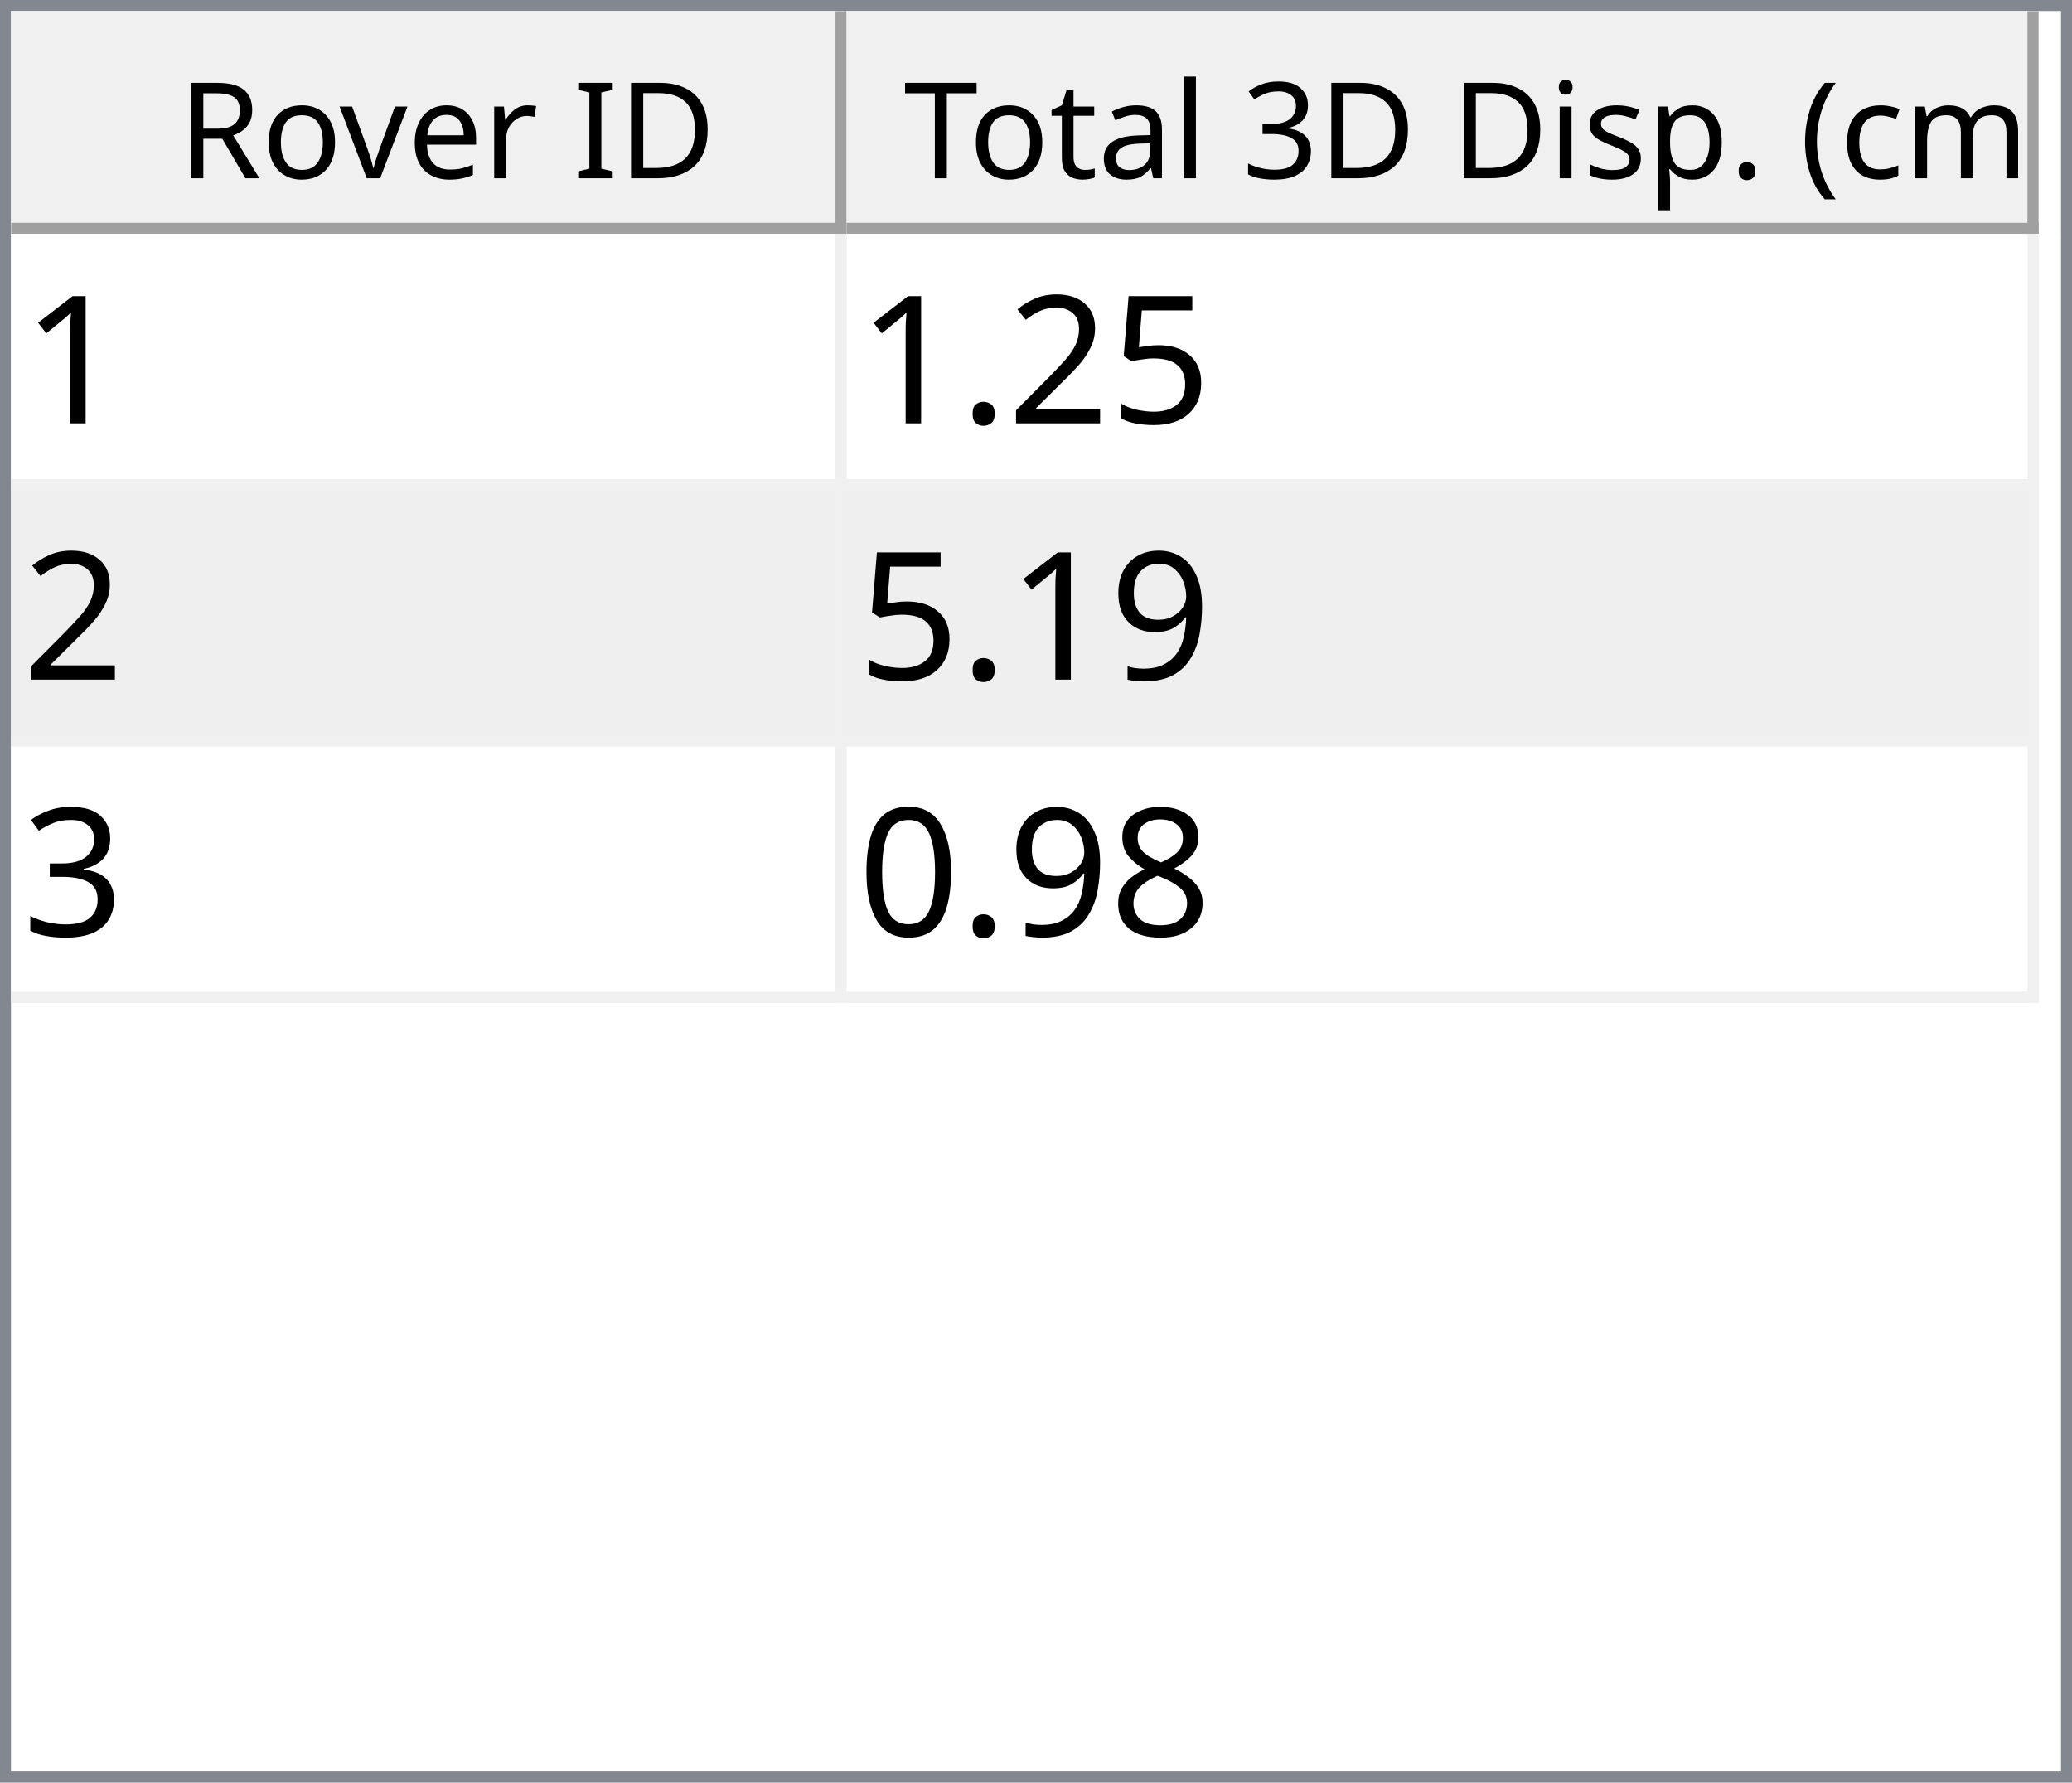
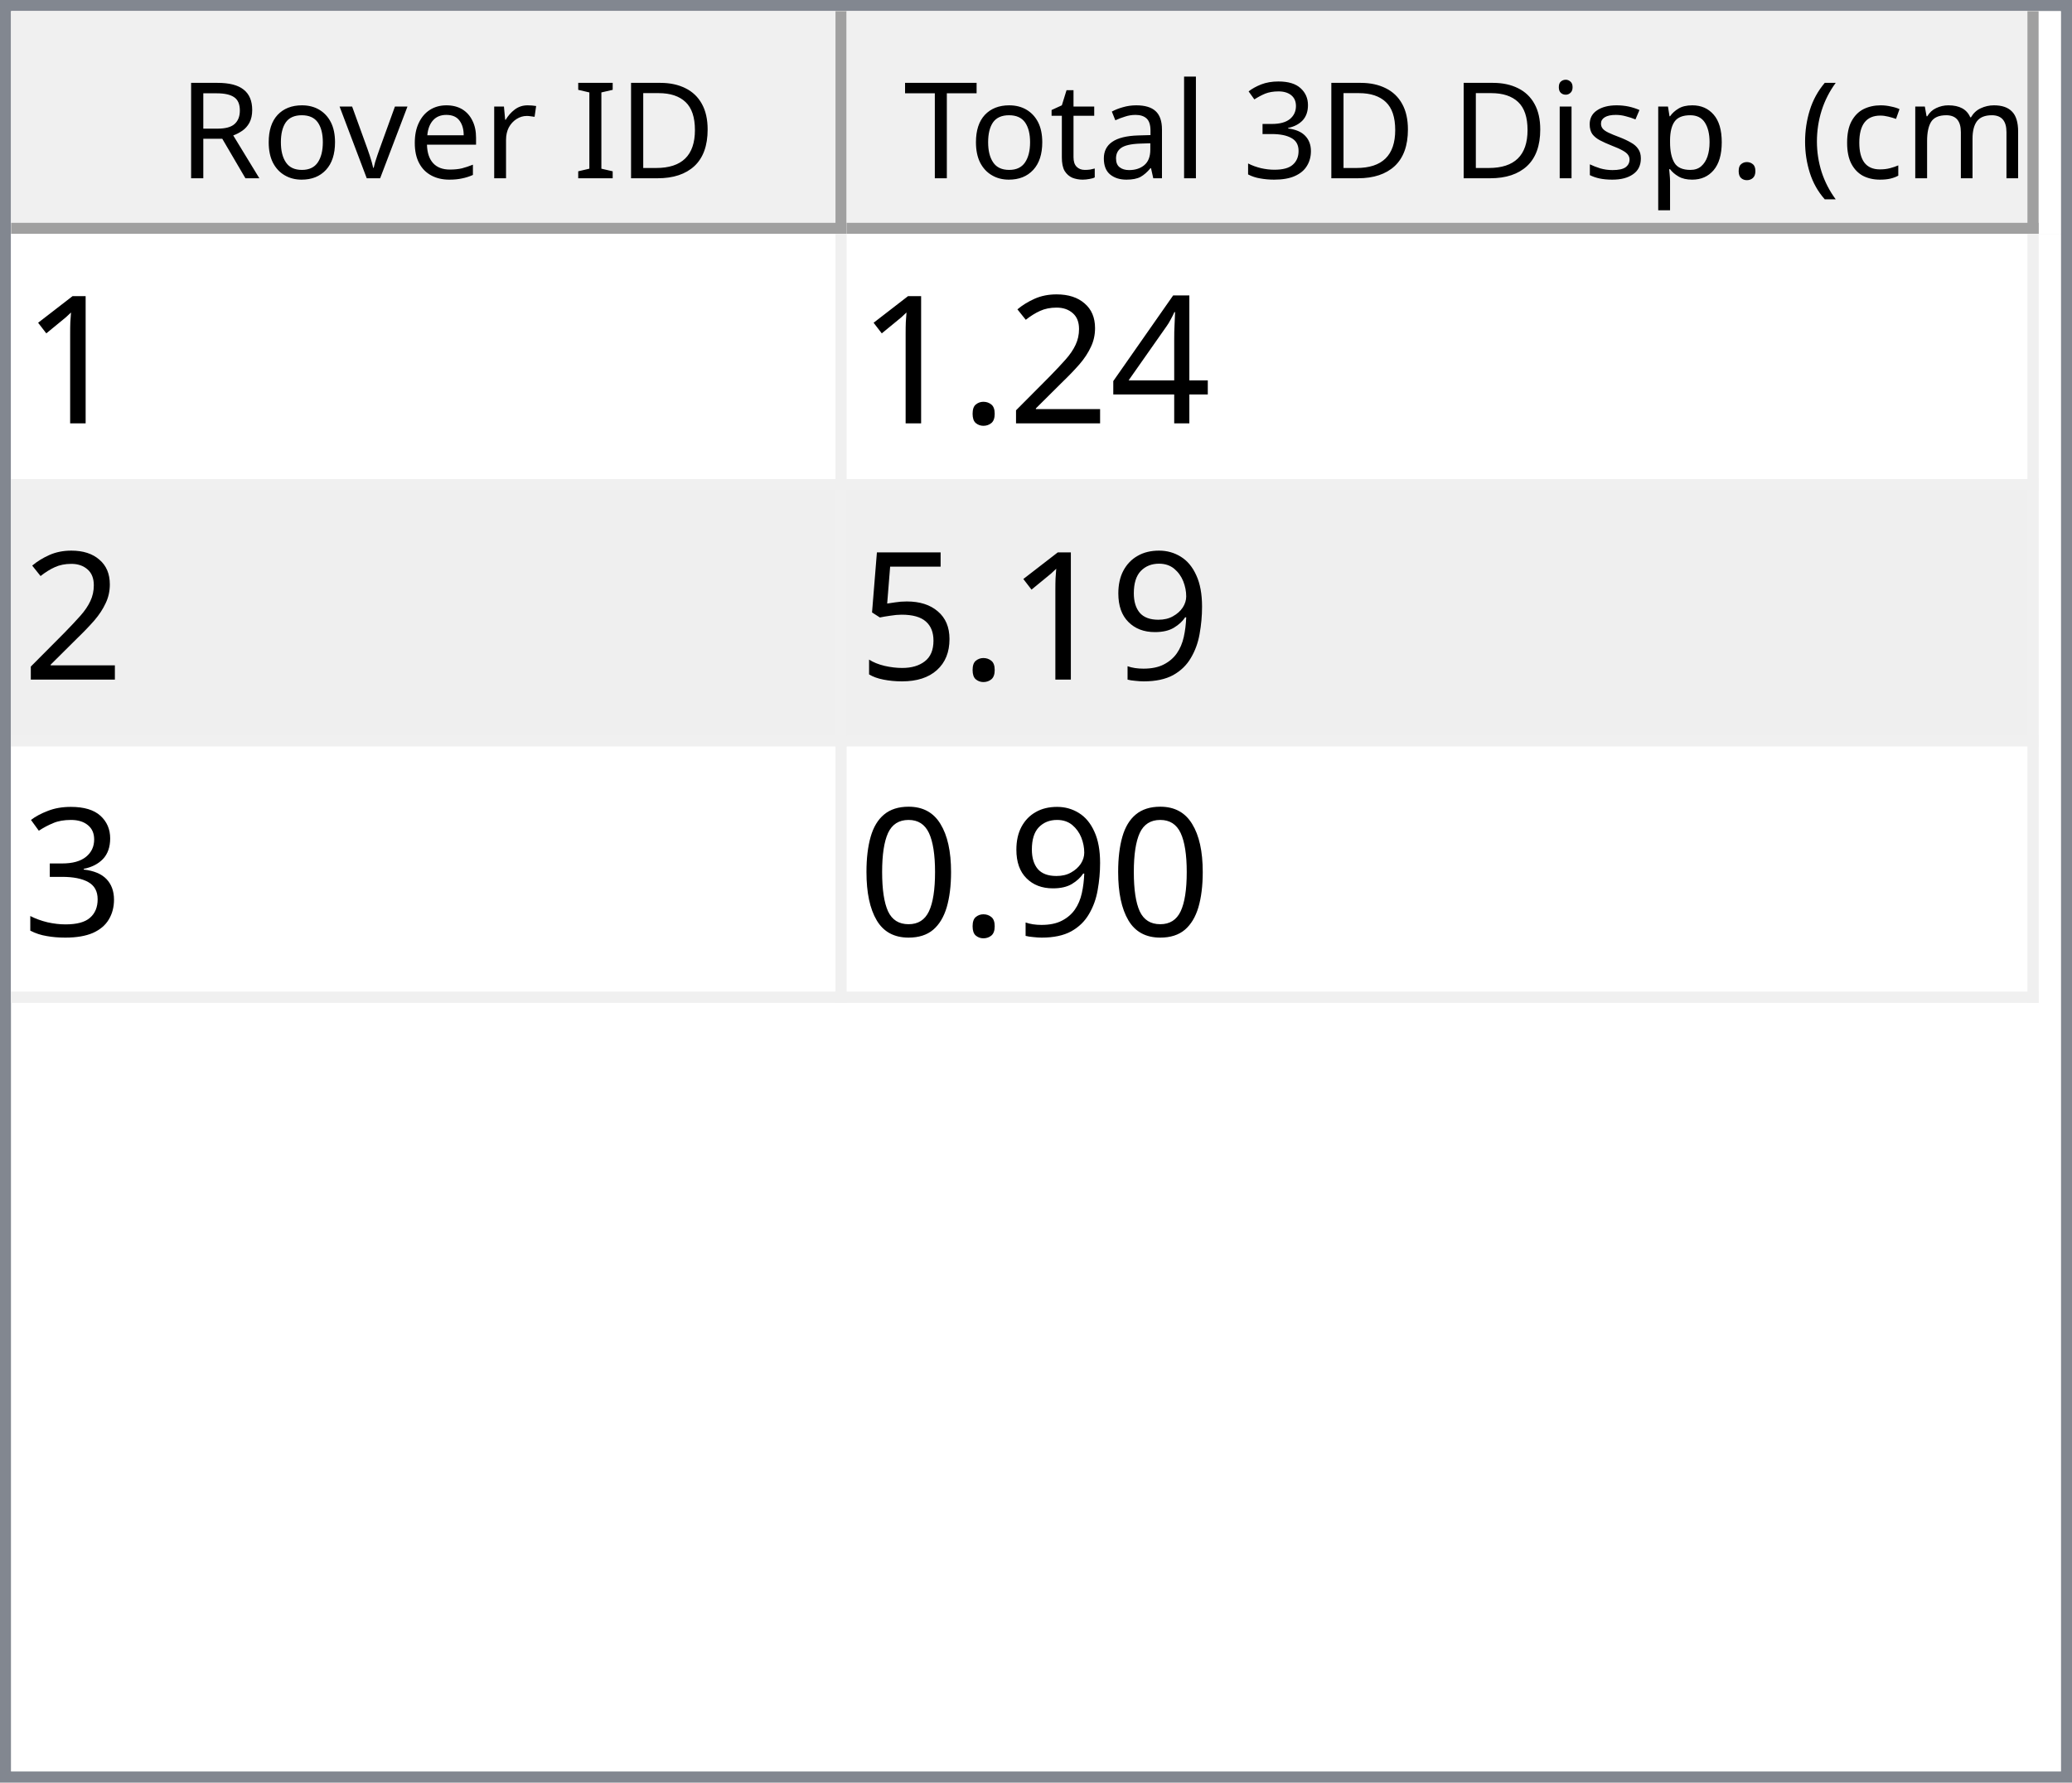
<svg xmlns="http://www.w3.org/2000/svg" style="fill-opacity:1; color-rendering:auto; color-interpolation:auto; text-rendering:auto; stroke:black; stroke-linecap:square; stroke-miterlimit:10; shape-rendering:auto; stroke-opacity:1; fill:black; stroke-dasharray:none; font-weight:normal; stroke-width:1; font-family:'Dialog'; font-style:normal; stroke-linejoin:miter; font-size:12px; stroke-dashoffset:0; image-rendering:auto;" width="186" height="160">
  <defs id="genericDefs" />
  <g>
    <defs id="defs1">
      <clipPath clipPathUnits="userSpaceOnUse" id="clipPath1">
        <path d="M0 0 L186 0 L186 160 L0 160 L0 0 Z" />
      </clipPath>
      <clipPath clipPathUnits="userSpaceOnUse" id="clipPath2">
        <path d="M0 0 L0 160 L186 160 L186 0 Z" />
      </clipPath>
      <clipPath clipPathUnits="userSpaceOnUse" id="clipPath3">
        <path d="M0 0 L0 20 L184 20 L184 0 Z" />
      </clipPath>
      <clipPath clipPathUnits="userSpaceOnUse" id="clipPath4">
        <path d="M0 0 L0 20 L75 20 L75 0 Z" />
      </clipPath>
      <clipPath clipPathUnits="userSpaceOnUse" id="clipPath5">
        <path d="M1 1 L1 19 L74 19 L74 1 Z" />
      </clipPath>
      <clipPath clipPathUnits="userSpaceOnUse" id="clipPath6">
        <path d="M0 0 L0 18 L73 18 L73 0 Z" />
      </clipPath>
      <clipPath clipPathUnits="userSpaceOnUse" id="clipPath7">
        <path d="M-0.5 -0.5 L-0.5 19.5 L74.5 19.5 L74.5 -0.5 Z" />
      </clipPath>
      <clipPath clipPathUnits="userSpaceOnUse" id="clipPath8">
        <path d="M0 0 L0 20 L107 20 L107 0 Z" />
      </clipPath>
      <clipPath clipPathUnits="userSpaceOnUse" id="clipPath9">
        <path d="M1 1 L1 19 L106 19 L106 1 Z" />
      </clipPath>
      <clipPath clipPathUnits="userSpaceOnUse" id="clipPath10">
        <path d="M0 0 L0 18 L105 18 L105 0 Z" />
      </clipPath>
      <clipPath clipPathUnits="userSpaceOnUse" id="clipPath11">
        <path d="M-0.5 -0.5 L-0.5 19.5 L106.5 19.5 L106.5 -0.5 Z" />
      </clipPath>
      <clipPath clipPathUnits="userSpaceOnUse" id="clipPath12">
        <path d="M0 0 L0 138 L184 138 L184 0 Z" />
      </clipPath>
      <clipPath clipPathUnits="userSpaceOnUse" id="clipPath13">
        <path d="M0 0 L0 69 L182 69 L182 0 Z" />
      </clipPath>
      <clipPath clipPathUnits="userSpaceOnUse" id="clipPath14">
        <path d="M-0.5 -0.5 L-0.5 68.5 L181.5 68.5 L181.5 -0.5 Z" />
      </clipPath>
      <clipPath clipPathUnits="userSpaceOnUse" id="clipPath15">
        <path d="M0 0 L0 22 L74 22 L74 0 Z" />
      </clipPath>
      <clipPath clipPathUnits="userSpaceOnUse" id="clipPath16">
        <path d="M0 0 L0 22 L106 22 L106 0 Z" />
      </clipPath>
      <font horiz-adv-x="64.551" id="font1">
        <font-face ascent="107.91" descent="25.098" units-per-em="100" style="font-style:normal; font-family:Segoe UI; font-weight:normal;" />
        <missing-glyph horiz-adv-x="64.551" d="M8.109 0 L8.109 68.266 L56.453 68.266 L56.453 0 L8.109 0 ZM15.328 7.234 L49.219 7.234 L49.219 61.031 L15.328 61.031 L15.328 7.234 Z" />
        <glyph unicode="D" horiz-adv-x="70.117" d="M9.188 0 L9.188 70.016 L28.516 70.016 Q65.531 70.016 65.531 35.891 Q65.531 19.672 55.25 9.836 Q44.969 0 27.734 0 L9.188 0 ZM17.391 62.594 L17.391 7.422 L27.828 7.422 Q41.609 7.422 49.273 14.797 Q56.938 22.172 56.938 35.688 Q56.938 62.594 28.328 62.594 L17.391 62.594 Z" />
        <glyph unicode="I" horiz-adv-x="26.611" d="M17.391 0 L9.188 0 L9.188 70.016 L17.391 70.016 L17.391 0 Z" />
        <glyph unicode=" " horiz-adv-x="27.393" d="" />
        <glyph unicode="r" horiz-adv-x="34.766" d="M34.188 41.891 Q32.078 43.5 28.125 43.5 Q23 43.5 19.555 38.672 Q16.109 33.844 16.109 25.484 L16.109 0 L8.109 0 L8.109 50 L16.109 50 L16.109 39.703 L16.312 39.703 Q18.016 44.969 21.531 47.922 Q25.047 50.875 29.391 50.875 Q32.516 50.875 34.188 50.203 L34.188 41.891 Z" />
        <glyph unicode="e" horiz-adv-x="52.295" d="M48.297 23 L12.984 23 Q13.188 14.656 17.484 10.109 Q21.781 5.562 29.297 5.562 Q37.75 5.562 44.828 11.141 L44.828 3.609 Q38.234 -1.172 27.391 -1.172 Q16.797 -1.172 10.742 5.641 Q4.688 12.453 4.688 24.812 Q4.688 36.469 11.305 43.82 Q17.922 51.172 27.734 51.172 Q37.547 51.172 42.922 44.828 Q48.297 38.484 48.297 27.203 L48.297 23 ZM40.094 29.781 Q40.047 36.719 36.75 40.578 Q33.453 44.438 27.594 44.438 Q21.922 44.438 17.969 40.383 Q14.016 36.328 13.094 29.781 L40.094 29.781 Z" />
        <glyph unicode="v" horiz-adv-x="47.9" d="M47.406 50 L27.484 0 L19.625 0 L0.688 50 L9.469 50 L22.172 13.672 Q23.578 9.672 23.922 6.688 L24.125 6.688 Q24.609 10.453 25.688 13.484 L38.969 50 L47.406 50 Z" />
        <glyph unicode="o" horiz-adv-x="58.594" d="M29 -1.172 Q17.922 -1.172 11.305 5.836 Q4.688 12.844 4.688 24.422 Q4.688 37.016 11.57 44.094 Q18.453 51.172 30.172 51.172 Q41.359 51.172 47.633 44.289 Q53.906 37.406 53.906 25.203 Q53.906 13.234 47.141 6.031 Q40.375 -1.172 29 -1.172 ZM29.594 44.438 Q21.875 44.438 17.383 39.188 Q12.891 33.938 12.891 24.703 Q12.891 15.828 17.43 10.695 Q21.969 5.562 29.594 5.562 Q37.359 5.562 41.531 10.594 Q45.703 15.625 45.703 24.906 Q45.703 34.281 41.531 39.359 Q37.359 44.438 29.594 44.438 Z" />
        <glyph unicode="R" horiz-adv-x="59.814" d="M59.375 0 L49.609 0 L37.891 19.625 Q36.281 22.359 34.766 24.289 Q33.25 26.219 31.664 27.438 Q30.078 28.656 28.25 29.219 Q26.422 29.781 24.125 29.781 L17.391 29.781 L17.391 0 L9.188 0 L9.188 70.016 L30.078 70.016 Q34.672 70.016 38.555 68.867 Q42.438 67.719 45.289 65.375 Q48.141 63.031 49.758 59.547 Q51.375 56.062 51.375 51.375 Q51.375 47.703 50.273 44.656 Q49.172 41.609 47.148 39.211 Q45.125 36.812 42.266 35.133 Q39.406 33.453 35.844 32.516 L35.844 32.328 Q37.594 31.547 38.891 30.547 Q40.188 29.547 41.359 28.18 Q42.531 26.812 43.68 25.078 Q44.828 23.344 46.234 21.047 L59.375 0 ZM17.391 62.594 L17.391 37.203 L28.516 37.203 Q31.594 37.203 34.203 38.133 Q36.812 39.062 38.719 40.797 Q40.625 42.531 41.703 45.047 Q42.781 47.562 42.781 50.688 Q42.781 56.297 39.141 59.445 Q35.5 62.594 28.609 62.594 L17.391 62.594 Z" />
        <glyph unicode=")" horiz-adv-x="30.176" d="M8.297 -15.922 L1.172 -15.922 Q16.406 2.344 16.406 26.812 Q16.406 51.469 1.078 70.016 L8.297 70.016 Q23.531 52.156 23.531 26.703 Q23.531 1.375 8.297 -15.922 Z" />
        <glyph unicode="m" horiz-adv-x="86.133" d="M79.109 0 L71.094 0 L71.094 28.719 Q71.094 37.016 68.531 40.727 Q65.969 44.438 59.906 44.438 Q54.781 44.438 51.195 39.75 Q47.609 35.062 47.609 28.516 L47.609 0 L39.594 0 L39.594 29.688 Q39.594 44.438 28.219 44.438 Q22.953 44.438 19.531 40.016 Q16.109 35.594 16.109 28.516 L16.109 0 L8.109 0 L8.109 50 L16.109 50 L16.109 42.094 L16.312 42.094 Q21.625 51.172 31.844 51.172 Q36.969 51.172 40.773 48.312 Q44.578 45.453 46 40.828 Q51.562 51.172 62.594 51.172 Q79.109 51.172 79.109 30.812 L79.109 0 Z" />
        <glyph unicode="c" horiz-adv-x="46.191" d="M42.188 2.297 Q36.422 -1.172 28.516 -1.172 Q17.828 -1.172 11.258 5.789 Q4.688 12.75 4.688 23.828 Q4.688 36.188 11.766 43.68 Q18.844 51.172 30.672 51.172 Q37.25 51.172 42.281 48.734 L42.281 40.531 Q36.719 44.438 30.375 44.438 Q22.703 44.438 17.797 38.945 Q12.891 33.453 12.891 24.516 Q12.891 15.719 17.508 10.641 Q22.125 5.562 29.891 5.562 Q36.422 5.562 42.188 9.906 L42.188 2.297 Z" />
        <glyph unicode="(" horiz-adv-x="30.176" d="M29.109 -15.922 L21.969 -15.922 Q6.844 1.375 6.844 26.703 Q6.844 52.156 21.969 70.016 L29.203 70.016 Q13.875 51.469 13.875 26.812 Q13.875 2.344 29.109 -15.922 Z" />
        <glyph unicode="." horiz-adv-x="21.68" d="M10.891 -1.078 Q8.641 -1.078 7.055 0.539 Q5.469 2.156 5.469 4.391 Q5.469 6.641 7.055 8.273 Q8.641 9.906 10.891 9.906 Q13.188 9.906 14.797 8.273 Q16.406 6.641 16.406 4.391 Q16.406 2.156 14.797 0.539 Q13.188 -1.078 10.891 -1.078 Z" />
        <glyph unicode="p" horiz-adv-x="58.789" d="M16.312 7.234 L16.109 7.234 L16.109 -23 L8.109 -23 L8.109 50 L16.109 50 L16.109 41.219 L16.312 41.219 Q22.219 51.172 33.594 51.172 Q43.266 51.172 48.688 44.461 Q54.109 37.75 54.109 26.469 Q54.109 13.922 48 6.375 Q41.891 -1.172 31.297 -1.172 Q21.578 -1.172 16.312 7.234 ZM16.109 27.391 L16.109 20.406 Q16.109 14.203 20.141 9.883 Q24.172 5.562 30.375 5.562 Q37.641 5.562 41.773 11.133 Q45.906 16.703 45.906 26.609 Q45.906 34.969 42.047 39.703 Q38.188 44.438 31.594 44.438 Q24.609 44.438 20.359 39.578 Q16.109 34.719 16.109 27.391 Z" />
        <glyph unicode="s" horiz-adv-x="42.432" d="M5.078 1.812 L5.078 10.406 Q11.625 5.562 19.484 5.562 Q30.031 5.562 30.031 12.594 Q30.031 14.594 29.125 15.992 Q28.219 17.391 26.68 18.461 Q25.141 19.531 23.07 20.383 Q21 21.234 18.609 22.172 Q15.281 23.484 12.766 24.828 Q10.25 26.172 8.57 27.859 Q6.891 29.547 6.031 31.695 Q5.172 33.844 5.172 36.719 Q5.172 40.234 6.789 42.945 Q8.406 45.656 11.086 47.484 Q13.766 49.312 17.211 50.242 Q20.656 51.172 24.312 51.172 Q30.812 51.172 35.938 48.922 L35.938 40.828 Q30.422 44.438 23.25 44.438 Q21 44.438 19.195 43.922 Q17.391 43.406 16.094 42.477 Q14.797 41.547 14.086 40.258 Q13.375 38.969 13.375 37.406 Q13.375 35.453 14.086 34.133 Q14.797 32.812 16.164 31.789 Q17.531 30.766 19.484 29.938 Q21.438 29.109 23.922 28.125 Q27.25 26.859 29.883 25.516 Q32.516 24.172 34.375 22.484 Q36.234 20.797 37.234 18.602 Q38.234 16.406 38.234 13.375 Q38.234 9.672 36.602 6.938 Q34.969 4.203 32.234 2.398 Q29.5 0.594 25.93 -0.289 Q22.359 -1.172 18.453 -1.172 Q10.75 -1.172 5.078 1.812 Z" />
        <glyph unicode="i" horiz-adv-x="24.219" d="M12.203 62.703 Q10.062 62.703 8.547 64.164 Q7.031 65.625 7.031 67.875 Q7.031 70.125 8.547 71.609 Q10.062 73.094 12.203 73.094 Q14.406 73.094 15.945 71.609 Q17.484 70.125 17.484 67.875 Q17.484 65.719 15.945 64.211 Q14.406 62.703 12.203 62.703 ZM16.109 0 L8.109 0 L8.109 50 L16.109 50 L16.109 0 Z" />
        <glyph unicode="3" horiz-adv-x="53.906" d="M46.531 19.828 Q46.531 15.094 44.75 11.211 Q42.969 7.328 39.719 4.57 Q36.469 1.812 31.93 0.297 Q27.391 -1.219 21.922 -1.219 Q11.922 -1.219 6 2.594 L6 11.188 Q13.094 5.609 22.219 5.609 Q25.875 5.609 28.828 6.539 Q31.781 7.469 33.906 9.227 Q36.031 10.984 37.18 13.477 Q38.328 15.969 38.328 19.094 Q38.328 32.812 18.797 32.812 L12.984 32.812 L12.984 39.594 L18.5 39.594 Q35.797 39.594 35.797 52.484 Q35.797 64.406 22.609 64.406 Q15.188 64.406 8.688 59.422 L8.688 67.188 Q15.375 71.188 24.609 71.188 Q29 71.188 32.57 69.969 Q36.141 68.75 38.68 66.555 Q41.219 64.359 42.609 61.281 Q44 58.203 44 54.5 Q44 40.672 30.031 36.719 L30.031 36.531 Q33.594 36.141 36.625 34.797 Q39.656 33.453 41.852 31.305 Q44.047 29.156 45.289 26.25 Q46.531 23.344 46.531 19.828 Z" />
        <glyph unicode="l" horiz-adv-x="24.219" d="M16.109 0 L8.109 0 L8.109 74.031 L16.109 74.031 L16.109 0 Z" />
        <glyph unicode="a" horiz-adv-x="50.879" d="M43.891 0 L35.891 0 L35.891 7.812 L35.688 7.812 Q30.469 -1.172 20.312 -1.172 Q12.844 -1.172 8.617 2.781 Q4.391 6.734 4.391 13.281 Q4.391 27.297 20.906 29.594 L35.891 31.688 Q35.891 44.438 25.594 44.438 Q16.547 44.438 9.281 38.281 L9.281 46.484 Q16.656 51.172 26.266 51.172 Q43.891 51.172 43.891 32.516 L43.891 0 ZM35.891 25.297 L23.828 23.641 Q18.266 22.859 15.43 20.875 Q12.594 18.891 12.594 13.875 Q12.594 10.203 15.211 7.883 Q17.828 5.562 22.172 5.562 Q28.125 5.562 32.008 9.742 Q35.891 13.922 35.891 20.312 L35.891 25.297 Z" />
        <glyph unicode="t" horiz-adv-x="33.887" d="M31.297 0.484 Q28.469 -1.078 23.828 -1.078 Q10.688 -1.078 10.688 13.578 L10.688 43.172 L2.094 43.172 L2.094 50 L10.688 50 L10.688 62.203 L18.703 64.797 L18.703 50 L31.297 50 L31.297 43.172 L18.703 43.172 L18.703 14.984 Q18.703 9.969 20.414 7.82 Q22.125 5.672 26.078 5.672 Q29.109 5.672 31.297 7.328 L31.297 0.484 Z" />
        <glyph unicode="T" horiz-adv-x="52.393" d="M50.594 62.594 L30.375 62.594 L30.375 0 L22.172 0 L22.172 62.594 L2 62.594 L2 70.016 L50.594 70.016 L50.594 62.594 Z" />
      </font>
      <font horiz-adv-x="75.0" id="font2">
        <font-face ascent="100.537" descent="21.973" units-per-em="100" style="font-style:normal; font-family:sans-serif; font-weight:normal;" />
        <missing-glyph horiz-adv-x="75.0" d="M12.5 0 L12.5 62.5 L62.5 62.5 L62.5 0 L12.5 0 ZM14.062 1.562 L60.938 1.562 L60.938 60.938 L14.062 60.938 L14.062 1.562 Z" />
        <glyph unicode="1" horiz-adv-x="55.615" d="M37.25 0 L28.469 0 L28.469 56 Q25.297 52.984 20.141 49.953 Q14.984 46.922 10.891 45.406 L10.891 53.906 Q18.266 57.375 23.781 62.305 Q29.297 67.234 31.594 71.875 L37.25 71.875 L37.25 0 Z" />
-         <glyph unicode="5" horiz-adv-x="55.615" d="M4.156 18.75 L13.375 19.531 Q14.406 12.797 18.141 9.398 Q21.875 6 27.156 6 Q33.5 6 37.891 10.789 Q42.281 15.578 42.281 23.484 Q42.281 31 38.062 35.352 Q33.844 39.703 27 39.703 Q22.75 39.703 19.336 37.773 Q15.922 35.844 13.969 32.766 L5.719 33.844 L12.641 70.609 L48.25 70.609 L48.25 62.203 L19.672 62.203 L15.828 42.969 Q22.266 47.469 29.344 47.469 Q38.719 47.469 45.164 40.969 Q51.609 34.469 51.609 24.266 Q51.609 14.547 45.953 7.469 Q39.062 -1.219 27.156 -1.219 Q17.391 -1.219 11.211 4.25 Q5.031 9.719 4.156 18.75 Z" />
+         <glyph unicode="4" horiz-adv-x="55.615" d="M32.328 0 L32.328 17.141 L1.266 17.141 L1.266 25.203 L33.938 71.578 L41.109 71.578 L41.109 25.203 L50.781 25.203 L50.781 17.141 L41.109 17.141 L41.109 0 L32.328 0 ZM32.328 25.203 L32.328 57.469 L9.906 25.203 L32.328 25.203 Z" />
        <glyph unicode="2" horiz-adv-x="55.615" d="M50.344 8.453 L50.344 0 L3.031 0 Q2.938 3.172 4.047 6.109 Q5.859 10.938 9.836 15.625 Q13.812 20.312 21.344 26.469 Q33.016 36.031 37.117 41.625 Q41.219 47.219 41.219 52.203 Q41.219 57.422 37.477 61.008 Q33.734 64.594 27.734 64.594 Q21.391 64.594 17.578 60.789 Q13.766 56.984 13.719 50.25 L4.688 51.172 Q5.609 61.281 11.664 66.578 Q17.719 71.875 27.938 71.875 Q38.234 71.875 44.242 66.164 Q50.25 60.453 50.25 52 Q50.25 47.703 48.492 43.555 Q46.734 39.406 42.656 34.812 Q38.578 30.219 29.109 22.219 Q21.188 15.578 18.945 13.211 Q16.703 10.844 15.234 8.453 L50.344 8.453 Z" />
        <glyph unicode="." horiz-adv-x="27.783" d="M9.078 0 L9.078 10.016 L19.094 10.016 L19.094 0 L9.078 0 Z" />
        <glyph unicode="9" horiz-adv-x="55.615" d="M5.469 16.547 L13.922 17.328 Q14.984 11.375 18.016 8.688 Q21.047 6 25.781 6 Q29.828 6 32.883 7.859 Q35.938 9.719 37.891 12.82 Q39.844 15.922 41.164 21.195 Q42.484 26.469 42.484 31.938 Q42.484 32.516 42.438 33.688 Q39.797 29.5 35.234 26.883 Q30.672 24.266 25.344 24.266 Q16.453 24.266 10.305 30.711 Q4.156 37.156 4.156 47.703 Q4.156 58.594 10.578 65.234 Q17 71.875 26.656 71.875 Q33.641 71.875 39.43 68.117 Q45.219 64.359 48.219 57.398 Q51.219 50.438 51.219 37.25 Q51.219 23.531 48.242 15.406 Q45.266 7.281 39.383 3.031 Q33.5 -1.219 25.594 -1.219 Q17.188 -1.219 11.867 3.445 Q6.547 8.109 5.469 16.547 ZM41.453 48.141 Q41.453 55.719 37.43 60.156 Q33.406 64.594 27.734 64.594 Q21.875 64.594 17.531 59.812 Q13.188 55.031 13.188 47.406 Q13.188 40.578 17.312 36.305 Q21.438 32.031 27.484 32.031 Q33.594 32.031 37.523 36.305 Q41.453 40.578 41.453 48.141 Z" />
+         <glyph unicode="5" horiz-adv-x="55.615" d="M4.156 18.75 L13.375 19.531 Q14.406 12.797 18.141 9.398 Q21.875 6 27.156 6 Q33.5 6 37.891 10.789 Q42.281 15.578 42.281 23.484 Q42.281 31 38.062 35.352 Q33.844 39.703 27 39.703 Q22.75 39.703 19.336 37.773 Q15.922 35.844 13.969 32.766 L5.719 33.844 L12.641 70.609 L48.25 70.609 L48.25 62.203 L19.672 62.203 L15.828 42.969 Q22.266 47.469 29.344 47.469 Q38.719 47.469 45.164 40.969 Q51.609 34.469 51.609 24.266 Q51.609 14.547 45.953 7.469 Q39.062 -1.219 27.156 -1.219 Q17.391 -1.219 11.211 4.25 Q5.031 9.719 4.156 18.75 Z" />
        <glyph unicode="3" horiz-adv-x="55.615" d="M4.203 18.891 L12.984 20.062 Q14.5 12.594 18.141 9.297 Q21.781 6 27 6 Q33.203 6 37.477 10.297 Q41.75 14.594 41.75 20.953 Q41.75 27 37.797 30.93 Q33.844 34.859 27.734 34.859 Q25.25 34.859 21.531 33.891 L22.516 41.609 Q23.391 41.5 23.922 41.5 Q29.547 41.5 34.039 44.43 Q38.531 47.359 38.531 53.469 Q38.531 58.297 35.258 61.477 Q31.984 64.656 26.812 64.656 Q21.688 64.656 18.266 61.43 Q14.844 58.203 13.875 51.766 L5.078 53.328 Q6.688 62.156 12.398 67.016 Q18.109 71.875 26.609 71.875 Q32.469 71.875 37.398 69.359 Q42.328 66.844 44.945 62.5 Q47.562 58.156 47.562 53.266 Q47.562 48.641 45.07 44.828 Q42.578 41.016 37.703 38.766 Q44.047 37.312 47.562 32.695 Q51.078 28.078 51.078 21.141 Q51.078 11.766 44.242 5.25 Q37.406 -1.266 26.953 -1.266 Q17.531 -1.266 11.305 4.352 Q5.078 9.969 4.203 18.891 Z" />
-         <glyph unicode="8" horiz-adv-x="55.615" d="M17.672 38.812 Q12.203 40.828 9.57 44.539 Q6.938 48.25 6.938 53.422 Q6.938 61.234 12.555 66.555 Q18.172 71.875 27.484 71.875 Q36.859 71.875 42.578 66.43 Q48.297 60.984 48.297 53.172 Q48.297 48.188 45.68 44.508 Q43.062 40.828 37.75 38.812 Q44.344 36.672 47.781 31.883 Q51.219 27.094 51.219 20.453 Q51.219 11.281 44.727 5.031 Q38.234 -1.219 27.641 -1.219 Q17.047 -1.219 10.547 5.055 Q4.047 11.328 4.047 20.703 Q4.047 27.688 7.594 32.398 Q11.141 37.109 17.672 38.812 ZM15.922 53.719 Q15.922 48.641 19.195 45.414 Q22.469 42.188 27.688 42.188 Q32.766 42.188 36.016 45.383 Q39.266 48.578 39.266 53.219 Q39.266 58.062 35.914 61.359 Q32.562 64.656 27.594 64.656 Q22.562 64.656 19.242 61.43 Q15.922 58.203 15.922 53.719 ZM13.094 20.656 Q13.094 16.891 14.875 13.375 Q16.656 9.859 20.172 7.93 Q23.688 6 27.734 6 Q34.031 6 38.133 10.055 Q42.234 14.109 42.234 20.359 Q42.234 26.703 38.016 30.859 Q33.797 35.016 27.438 35.016 Q21.234 35.016 17.164 30.914 Q13.094 26.812 13.094 20.656 Z" />
        <glyph unicode="0" horiz-adv-x="55.615" d="M4.156 35.297 Q4.156 48 6.766 55.742 Q9.375 63.484 14.523 67.68 Q19.672 71.875 27.484 71.875 Q33.25 71.875 37.594 69.555 Q41.938 67.234 44.773 62.867 Q47.609 58.5 49.219 52.227 Q50.828 45.953 50.828 35.297 Q50.828 22.703 48.242 14.969 Q45.656 7.234 40.508 3.008 Q35.359 -1.219 27.484 -1.219 Q17.141 -1.219 11.234 6.203 Q4.156 15.141 4.156 35.297 ZM13.188 35.297 Q13.188 17.672 17.312 11.836 Q21.438 6 27.484 6 Q33.547 6 37.672 11.859 Q41.797 17.719 41.797 35.297 Q41.797 52.984 37.672 58.789 Q33.547 64.594 27.391 64.594 Q21.344 64.594 17.719 59.469 Q13.188 52.938 13.188 35.297 Z" />
      </font>
    </defs>
    <g style="fill:white; stroke:white;">
      <rect x="0" y="0" width="186" style="clip-path:url(#clipPath1); stroke:none;" height="160" />
    </g>
    <g style="fill:white; text-rendering:optimizeSpeed; color-rendering:optimizeSpeed; image-rendering:optimizeSpeed; shape-rendering:crispEdges; stroke:white; color-interpolation:sRGB;">
      <rect x="0" width="186" height="160" y="0" style="stroke:none;" />
      <path style="stroke:none;" d="M0 160 L186 160 L186 0 L0 0 Z" />
    </g>
    <g style="fill:rgb(240,240,240); font-family:'Segoe UI'; stroke:rgb(240,240,240);">
      <rect x="0" y="0" width="186" style="clip-path:url(#clipPath2); stroke:none;" height="160" />
    </g>
    <g style="fill:rgb(130,135,144); font-family:'Segoe UI'; stroke:rgb(130,135,144);">
      <path d="M0 0 L186 0 L186 160 L0 160 L0 0 ZM1 1 L185 1 L185 159 L1 159 L1 1 Z" style="fill-rule:evenodd; clip-path:url(#clipPath2); stroke:none;" />
    </g>
    <g style="fill:white; font-family:'Segoe UI'; stroke:white;" transform="translate(1,1)">
      <rect x="0" y="0" width="184" style="clip-path:url(#clipPath3); stroke:none;" height="20" />
    </g>
    <g style="fill:rgb(240,240,240); font-family:'Segoe UI'; stroke:rgb(240,240,240);" transform="translate(1,1)">
      <rect x="0" y="0" width="75" style="clip-path:url(#clipPath4); stroke:none;" height="20" />
    </g>
    <g style="font-family:'Segoe UI';" transform="translate(2,2)">
      <text x="14" xml:space="preserve" y="14" style="clip-path:url(#clipPath6); stroke:none;">Rover ID</text>
    </g>
    <g style="fill:rgb(160,160,160); font-family:'Segoe UI'; stroke:rgb(160,160,160); stroke-linejoin:bevel;" transform="translate(1.5,1.5)">
      <line x1="74" x2="74" y1="0" style="fill:none; clip-path:url(#clipPath7);" y2="19" />
    </g>
    <g style="fill:rgb(160,160,160); font-family:'Segoe UI'; stroke:rgb(160,160,160); stroke-linejoin:bevel;" transform="matrix(1,0,0,1,1,1) translate(0.5,0.5)">
      <line x1="0" x2="74" y1="19" style="fill:none; clip-path:url(#clipPath7);" y2="19" />
    </g>
    <g style="fill:rgb(240,240,240); font-family:'Segoe UI'; stroke:rgb(240,240,240);" transform="translate(76,1)">
      <rect x="0" y="0" width="107" style="clip-path:url(#clipPath8); stroke:none;" height="20" />
    </g>
    <g style="font-family:'Segoe UI';" transform="translate(77,2)">
      <text x="1" xml:space="preserve" y="14" style="clip-path:url(#clipPath10); stroke:none;"> Total 3D Disp. (cm)</text>
    </g>
    <g style="fill:rgb(160,160,160); font-family:'Segoe UI'; stroke:rgb(160,160,160); stroke-linejoin:bevel;" transform="translate(76.5,1.5)">
      <line x1="106" x2="106" y1="0" style="fill:none; clip-path:url(#clipPath11);" y2="19" />
    </g>
    <g style="fill:rgb(160,160,160); font-family:'Segoe UI'; stroke:rgb(160,160,160); stroke-linejoin:bevel;" transform="matrix(1,0,0,1,76,1) translate(0.5,0.5)">
      <line x1="0" x2="106" y1="19" style="fill:none; clip-path:url(#clipPath11);" y2="19" />
    </g>
    <g style="fill:white; font-family:'Segoe UI'; stroke:white;" transform="translate(1,21)">
      <rect x="0" y="0" width="184" style="clip-path:url(#clipPath12); stroke:none;" height="138" />
    </g>
    <g style="fill:rgb(240,240,240); font-size:16px; font-family:sans-serif; stroke:rgb(240,240,240);" transform="translate(1,21)">
      <rect x="0" y="0" width="182" style="clip-path:url(#clipPath13); stroke:none;" height="69" />
      <line transform="translate(0.5,0.5)" x1="0" x2="181" y1="22" style="clip-path:url(#clipPath14); fill:none; stroke-linejoin:bevel;" y2="22" />
    </g>
    <g transform="matrix(1,0,0,1,1,21) translate(0.5,0.5)" style="fill:rgb(240,240,240); font-size:16px; font-family:sans-serif; stroke:rgb(240,240,240); stroke-linejoin:bevel;">
      <line x1="0" x2="181" y1="45" style="fill:none; clip-path:url(#clipPath14);" y2="45" />
    </g>
    <g transform="matrix(1,0,0,1,1,21) translate(0.5,0.5)" style="fill:rgb(240,240,240); font-size:16px; font-family:sans-serif; stroke:rgb(240,240,240); stroke-linejoin:bevel;">
      <line x1="0" x2="181" y1="68" style="fill:none; clip-path:url(#clipPath14);" y2="68" />
    </g>
    <g transform="matrix(1,0,0,1,1,21) translate(0.5,0.5)" style="fill:rgb(240,240,240); font-size:16px; font-family:sans-serif; stroke:rgb(240,240,240); stroke-linejoin:bevel;">
      <line x1="74" x2="74" y1="0" style="fill:none; clip-path:url(#clipPath14);" y2="68" />
    </g>
    <g transform="matrix(1,0,0,1,1,21) translate(0.5,0.5)" style="fill:rgb(240,240,240); font-size:16px; font-family:sans-serif; stroke:rgb(240,240,240); stroke-linejoin:bevel;">
      <line x1="181" x2="181" y1="0" style="fill:none; clip-path:url(#clipPath14);" y2="68" />
    </g>
    <g style="fill:white; font-size:16px; font-family:sans-serif; stroke:white;" transform="matrix(1,0,0,1,1,21)">
      <rect x="0" y="0" width="74" style="clip-path:url(#clipPath15); stroke:none;" height="22" />
      <text x="1" y="17" style="fill:black; clip-path:url(#clipPath15); stroke:none;" xml:space="preserve">1</text>
    </g>
    <g style="fill:white; font-size:16px; font-family:sans-serif; stroke:white;" transform="matrix(1,0,0,1,1,21) translate(75,0)">
      <rect x="0" y="0" width="106" style="clip-path:url(#clipPath16); stroke:none;" height="22" />
-       <text x="1" y="17" style="fill:black; clip-path:url(#clipPath16); stroke:none;" xml:space="preserve">1.25</text>
+       <text x="1" y="17" style="fill:black; clip-path:url(#clipPath16); stroke:none;" xml:space="preserve">1.24</text>
    </g>
    <g style="fill:rgb(239,239,239); font-size:16px; font-family:sans-serif; stroke:rgb(239,239,239);" transform="matrix(1,0,0,1,1,21) translate(0,23)">
      <rect x="0" y="0" width="74" style="clip-path:url(#clipPath15); stroke:none;" height="22" />
      <text x="1" y="17" style="fill:black; clip-path:url(#clipPath15); stroke:none;" xml:space="preserve">2</text>
    </g>
    <g style="fill:rgb(239,239,239); font-size:16px; font-family:sans-serif; stroke:rgb(239,239,239);" transform="matrix(1,0,0,1,1,21) translate(75,23)">
      <rect x="0" y="0" width="106" style="clip-path:url(#clipPath16); stroke:none;" height="22" />
      <text x="1" y="17" style="fill:black; clip-path:url(#clipPath16); stroke:none;" xml:space="preserve">5.19</text>
    </g>
    <g style="fill:white; font-size:16px; font-family:sans-serif; stroke:white;" transform="matrix(1,0,0,1,1,21) translate(0,46)">
      <rect x="0" y="0" width="74" style="clip-path:url(#clipPath15); stroke:none;" height="22" />
      <text x="1" y="17" style="fill:black; clip-path:url(#clipPath15); stroke:none;" xml:space="preserve">3</text>
    </g>
    <g style="fill:white; font-size:16px; font-family:sans-serif; stroke:white;" transform="matrix(1,0,0,1,1,21) translate(75,46)">
      <rect x="0" y="0" width="106" style="clip-path:url(#clipPath16); stroke:none;" height="22" />
-       <text x="1" y="17" style="fill:black; clip-path:url(#clipPath16); stroke:none;" xml:space="preserve">0.98</text>
+       <text x="1" y="17" style="fill:black; clip-path:url(#clipPath16); stroke:none;" xml:space="preserve">0.90</text>
    </g>
  </g>
</svg>
